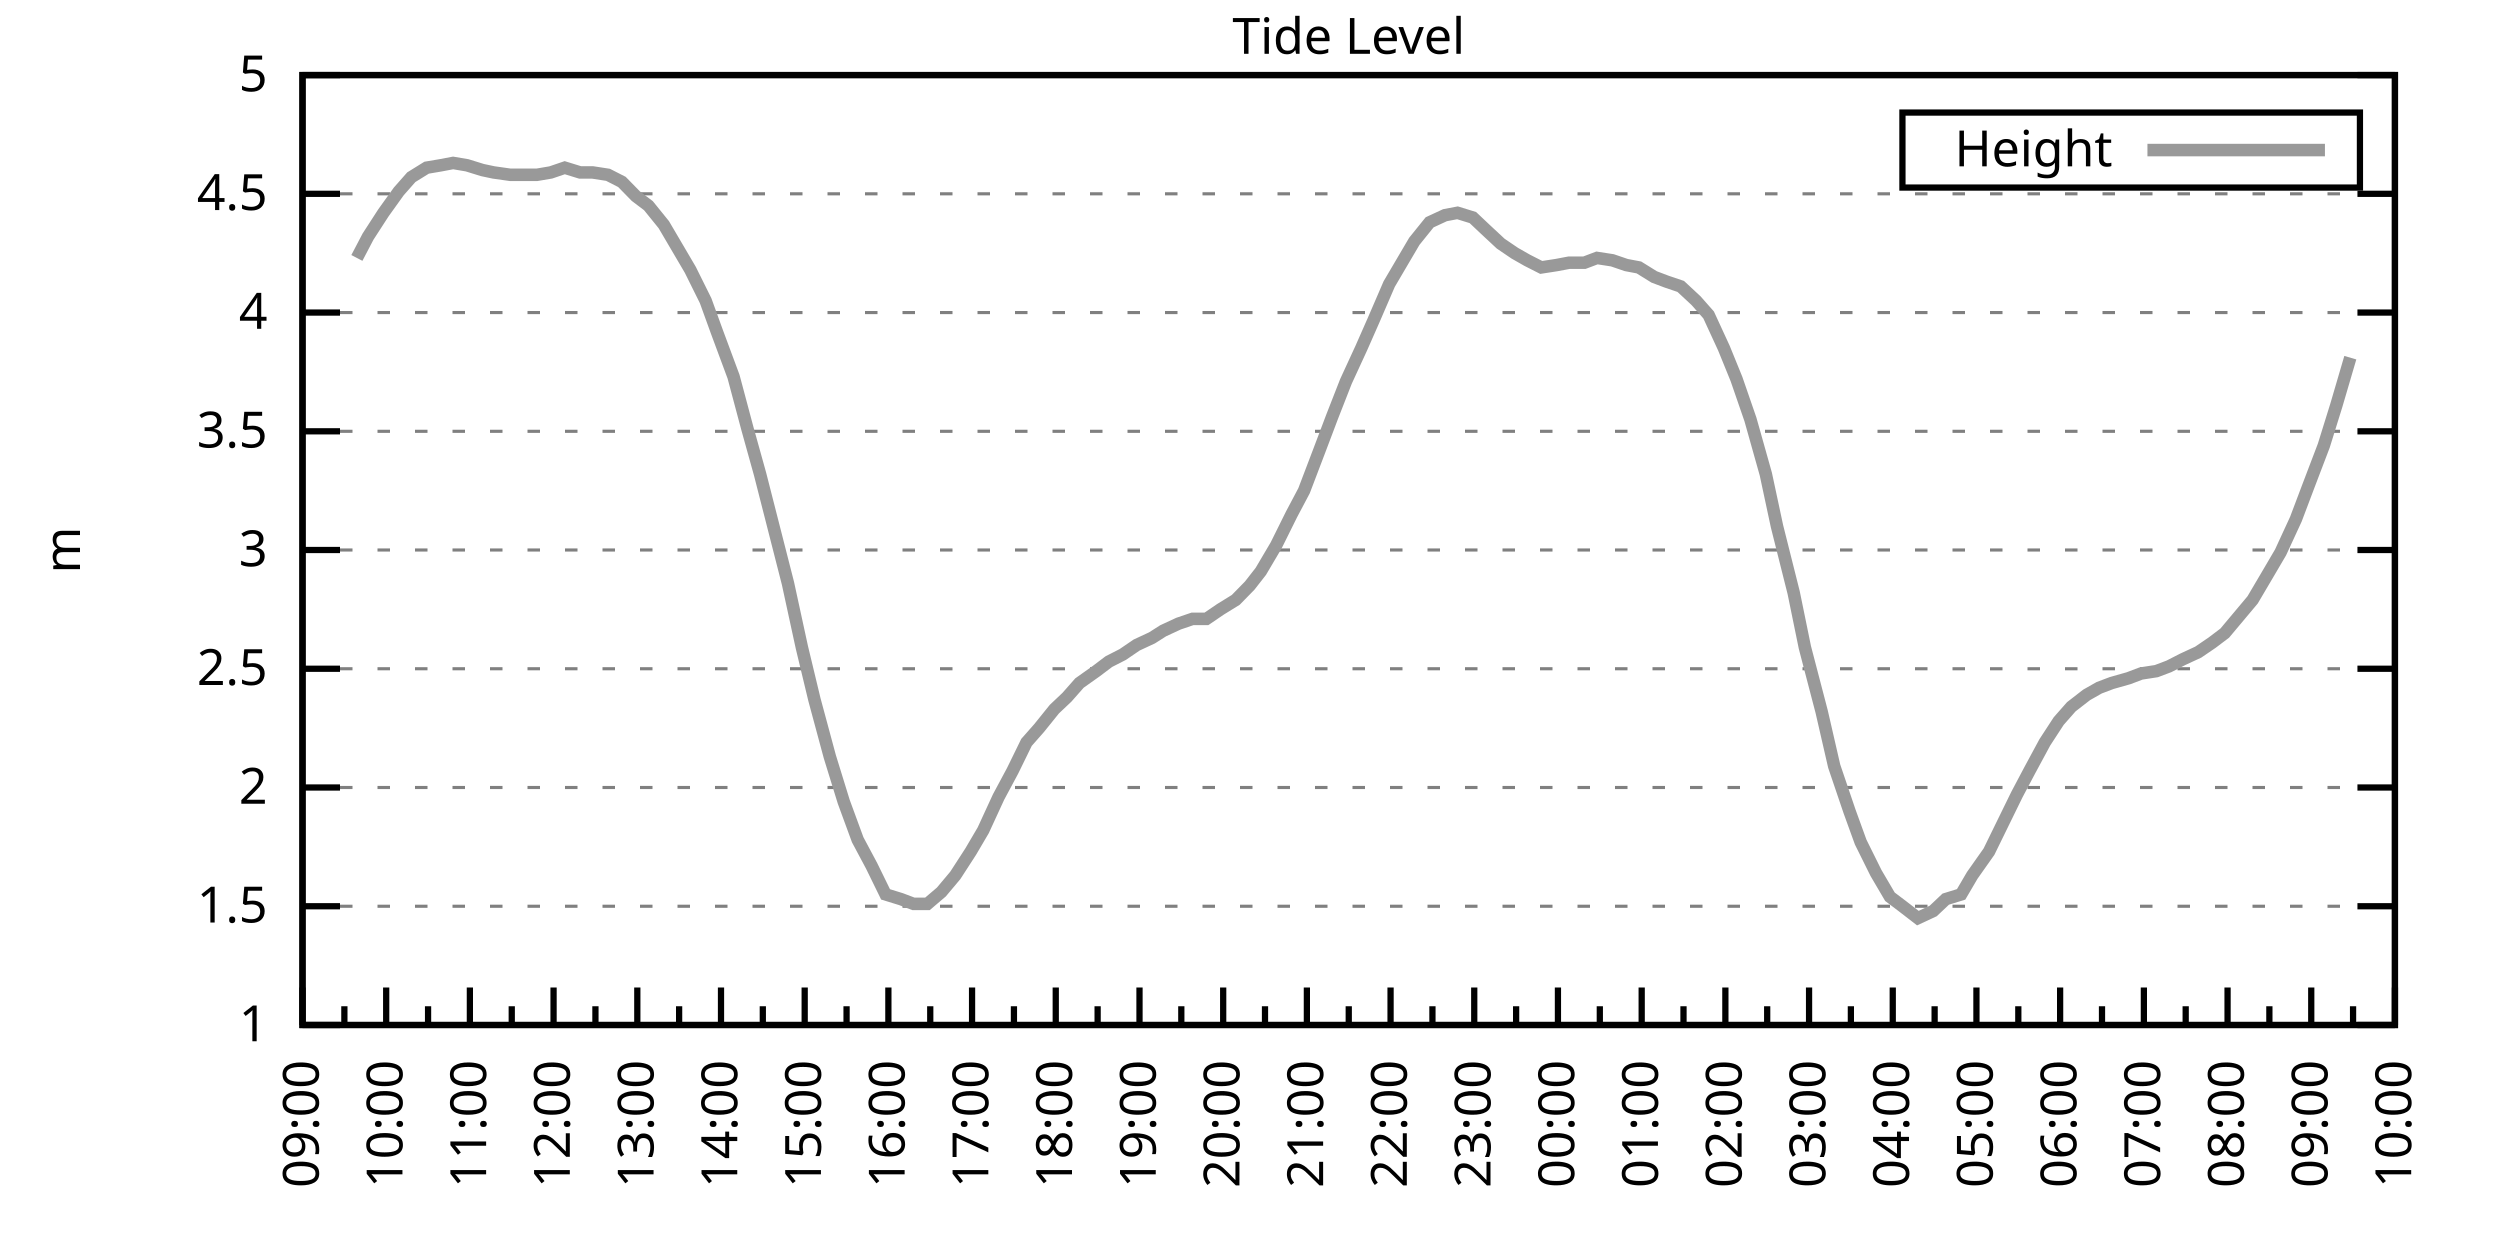
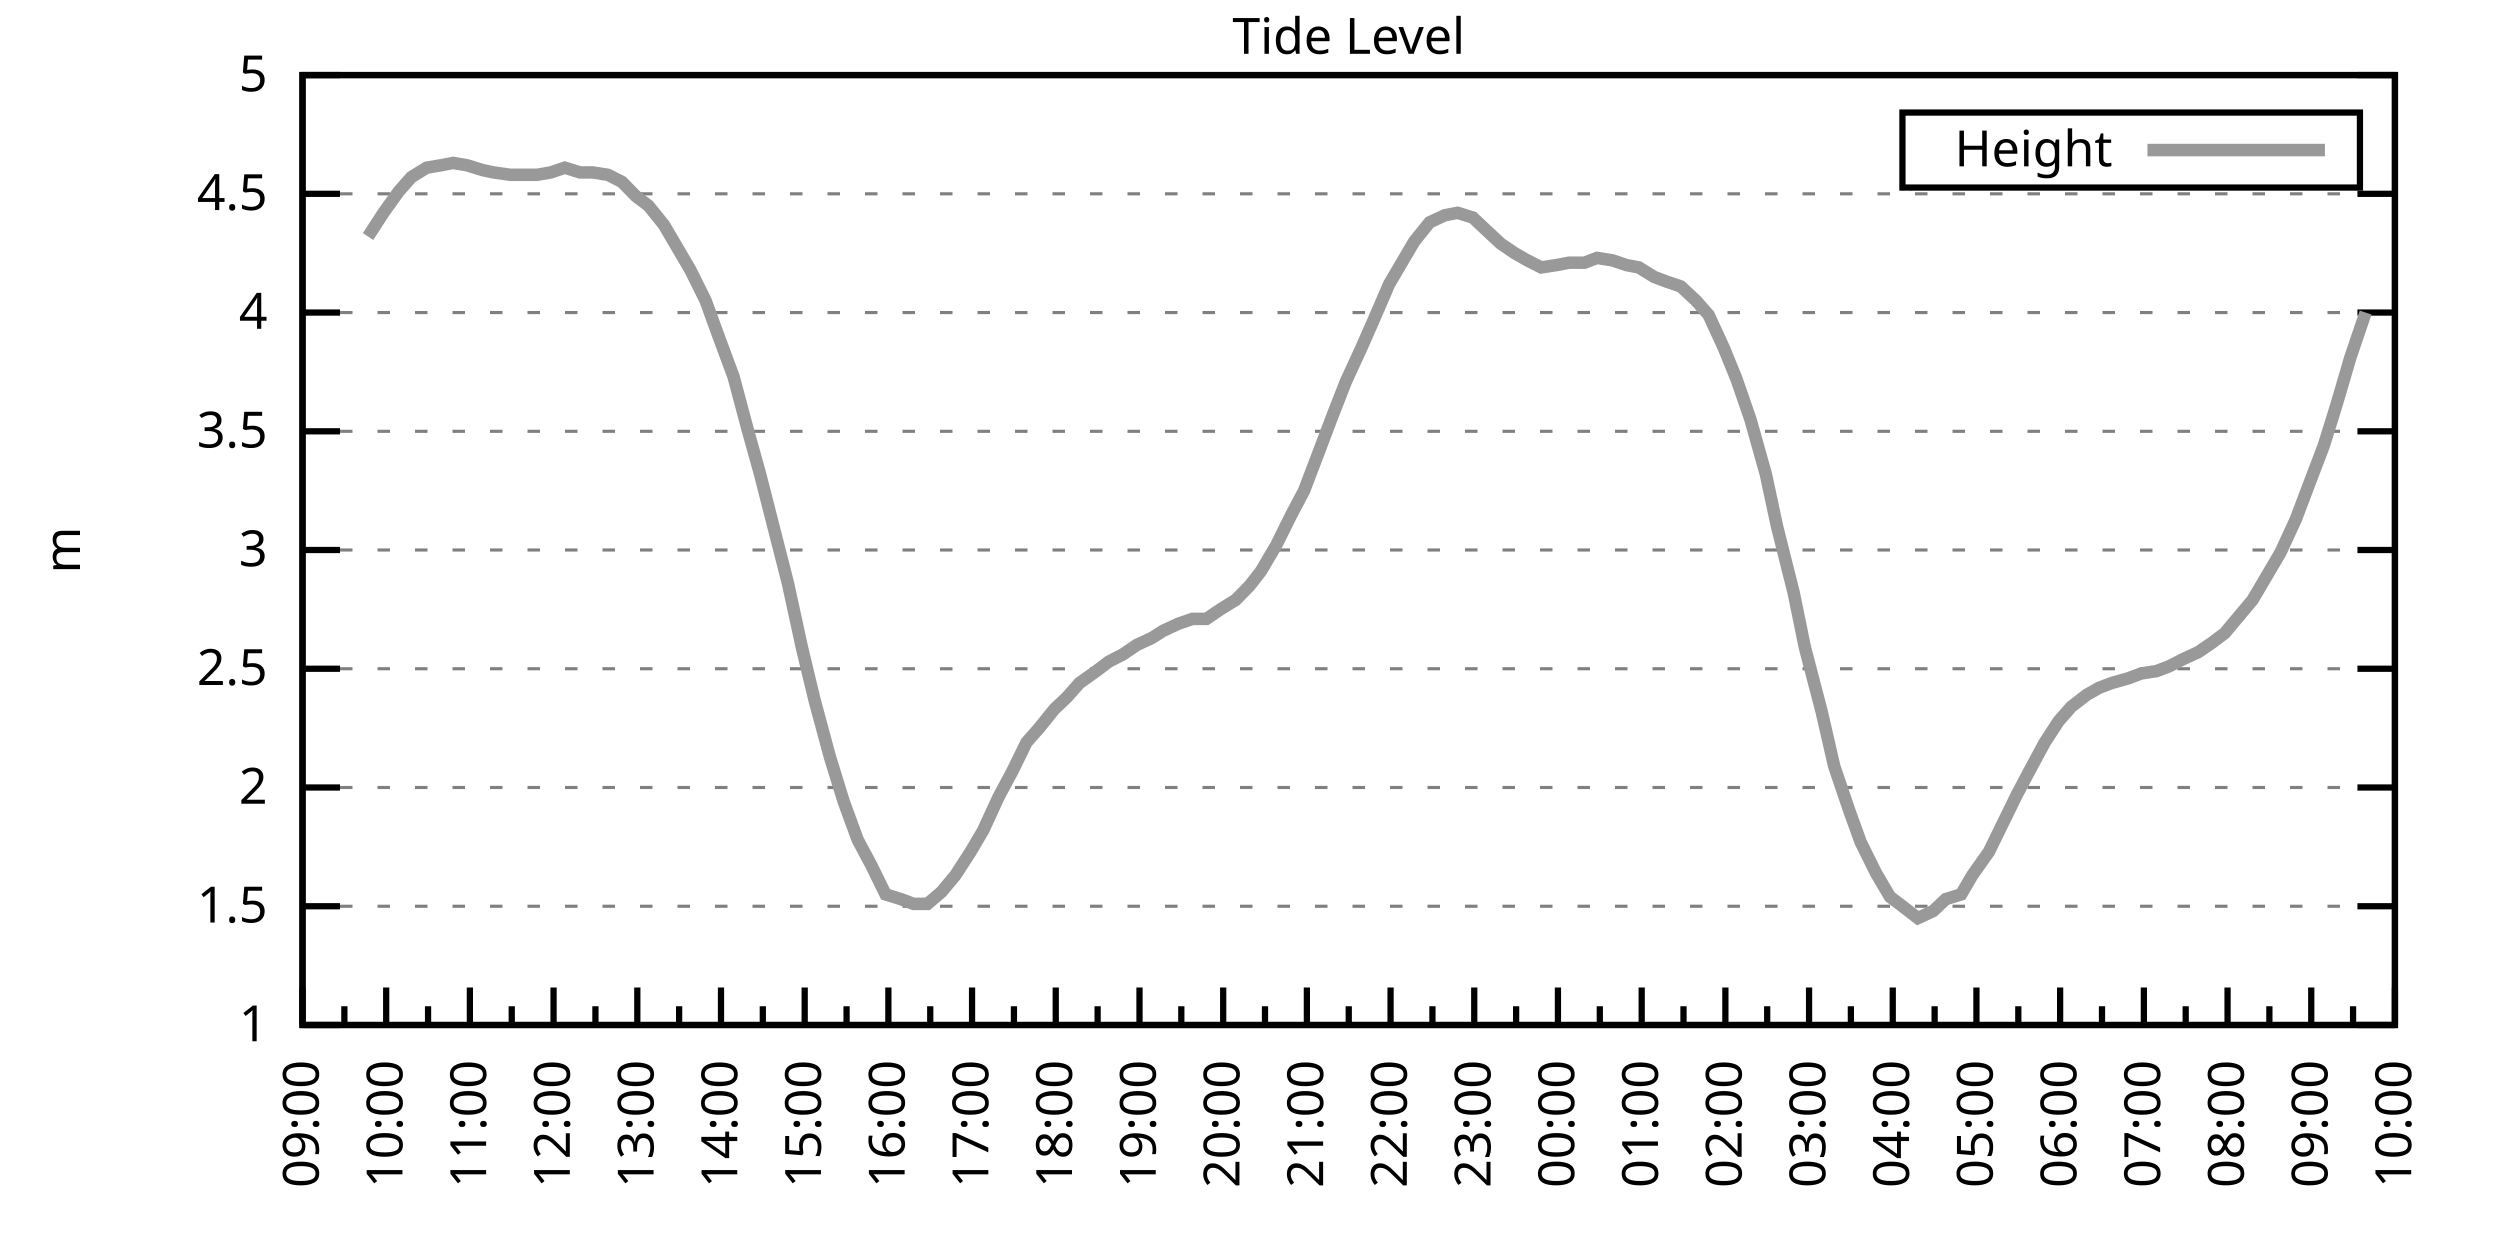
<svg xmlns="http://www.w3.org/2000/svg" xmlns:xlink="http://www.w3.org/1999/xlink" width="400" height="200" viewBox="0 0 400 200">
  <g id="gnuplot_canvas">
    <rect x="0" y="0" width="400" height="200" fill="none" />
    <defs>
      <circle id="gpDot" r="0.5" stroke-width="0.5" stroke="currentColor" />
      <path id="gpPt0" stroke-width="0.333" stroke="currentColor" d="M-1,0 h2 M0,-1 v2" />
      <path id="gpPt1" stroke-width="0.333" stroke="currentColor" d="M-1,-1 L1,1 M1,-1 L-1,1" />
      <path id="gpPt2" stroke-width="0.333" stroke="currentColor" d="M-1,0 L1,0 M0,-1 L0,1 M-1,-1 L1,1 M-1,1 L1,-1" />
      <rect id="gpPt3" stroke-width="0.333" stroke="currentColor" x="-1" y="-1" width="2" height="2" />
      <rect id="gpPt4" stroke-width="0.333" stroke="currentColor" fill="currentColor" x="-1" y="-1" width="2" height="2" />
      <circle id="gpPt5" stroke-width="0.333" stroke="currentColor" cx="0" cy="0" r="1" />
      <use xlink:href="#gpPt5" id="gpPt6" fill="currentColor" stroke="none" />
      <path id="gpPt7" stroke-width="0.333" stroke="currentColor" d="M0,-1.33 L-1.33,0.67 L1.33,0.67 z" />
      <use xlink:href="#gpPt7" id="gpPt8" fill="currentColor" stroke="none" />
      <use xlink:href="#gpPt7" id="gpPt9" stroke="currentColor" transform="rotate(180)" />
      <use xlink:href="#gpPt9" id="gpPt10" fill="currentColor" stroke="none" />
      <use xlink:href="#gpPt3" id="gpPt11" stroke="currentColor" transform="rotate(45)" />
      <use xlink:href="#gpPt11" id="gpPt12" fill="currentColor" stroke="none" />
      <path id="gpPt13" stroke-width="0.333" stroke="currentColor" d="M0,1.330 L1.265,0.411 L0.782,-1.067 L-0.782,-1.076 L-1.265,0.411 z" />
      <use xlink:href="#gpPt13" id="gpPt14" fill="currentColor" stroke="none" />
      <filter id="textbox" filterUnits="objectBoundingBox" x="0" y="0" height="1" width="1">
        <feFlood flood-color="white" flood-opacity="1" result="bgnd" />
        <feComposite in="SourceGraphic" in2="bgnd" operator="atop" />
      </filter>
      <filter id="greybox" filterUnits="objectBoundingBox" x="0" y="0" height="1" width="1">
        <feFlood flood-color="lightgrey" flood-opacity="1" result="grey" />
        <feComposite in="SourceGraphic" in2="grey" operator="atop" />
      </filter>
    </defs>
    <g fill="none" color="white" stroke="currentColor" stroke-width="1.00" stroke-linecap="butt" stroke-linejoin="miter">
</g>
    <g fill="none" color="black" stroke="currentColor" stroke-width="1.00" stroke-linecap="butt" stroke-linejoin="miter">
      <g stroke="none" shape-rendering="crispEdges">
        <polygon fill="rgb(255, 255, 255)" points="48.40,164.00 383.18,164.00 383.18,12.02 48.40,12.02 " />
      </g>
    </g>
    <g fill="none" color="black" stroke="currentColor" stroke-width="1.00" stroke-linecap="butt" stroke-linejoin="miter">
</g>
    <g fill="none" color="black" stroke="black" stroke-width="0.50" stroke-linecap="butt" stroke-linejoin="miter">
</g>
    <g fill="none" color="gray" stroke="currentColor" stroke-width="0.50" stroke-linecap="butt" stroke-linejoin="miter">
      <path stroke="gray" stroke-dasharray="2,4" class="gridline" d="M48.40,164.00 L383.19,164.00  " />
    </g>
    <g fill="none" color="gray" stroke="gray" stroke-width="1.00" stroke-linecap="butt" stroke-linejoin="miter">
</g>
    <g fill="none" color="black" stroke="currentColor" stroke-width="1.00" stroke-linecap="butt" stroke-linejoin="miter">
      <path stroke="black" d="M48.40,164.00 L54.40,164.00 M383.19,164.00 L377.19,164.00  " />
      <g transform="translate(42.80,166.60)" stroke="none" fill="black" font-family="Sans" font-size="8.00" text-anchor="end">
        <text>
          <tspan font-family="Sans"> 1</tspan>
        </text>
      </g>
    </g>
    <g fill="none" color="black" stroke="currentColor" stroke-width="1.00" stroke-linecap="butt" stroke-linejoin="miter">
</g>
    <g fill="none" color="black" stroke="black" stroke-width="0.50" stroke-linecap="butt" stroke-linejoin="miter">
</g>
    <g fill="none" color="gray" stroke="currentColor" stroke-width="0.50" stroke-linecap="butt" stroke-linejoin="miter">
      <path stroke="gray" stroke-dasharray="2,4" class="gridline" d="M48.40,145.00 L383.19,145.00  " />
    </g>
    <g fill="none" color="gray" stroke="gray" stroke-width="1.00" stroke-linecap="butt" stroke-linejoin="miter">
</g>
    <g fill="none" color="black" stroke="currentColor" stroke-width="1.00" stroke-linecap="butt" stroke-linejoin="miter">
      <path stroke="black" d="M48.40,145.00 L54.40,145.00 M383.19,145.00 L377.19,145.00  " />
      <g transform="translate(42.80,147.60)" stroke="none" fill="black" font-family="Sans" font-size="8.00" text-anchor="end">
        <text>
          <tspan font-family="Sans"> 1.5</tspan>
        </text>
      </g>
    </g>
    <g fill="none" color="black" stroke="currentColor" stroke-width="1.00" stroke-linecap="butt" stroke-linejoin="miter">
</g>
    <g fill="none" color="black" stroke="black" stroke-width="0.50" stroke-linecap="butt" stroke-linejoin="miter">
</g>
    <g fill="none" color="gray" stroke="currentColor" stroke-width="0.50" stroke-linecap="butt" stroke-linejoin="miter">
      <path stroke="gray" stroke-dasharray="2,4" class="gridline" d="M48.40,126.00 L383.19,126.00  " />
    </g>
    <g fill="none" color="gray" stroke="gray" stroke-width="1.00" stroke-linecap="butt" stroke-linejoin="miter">
</g>
    <g fill="none" color="black" stroke="currentColor" stroke-width="1.00" stroke-linecap="butt" stroke-linejoin="miter">
      <path stroke="black" d="M48.40,126.00 L54.40,126.00 M383.19,126.00 L377.19,126.00  " />
      <g transform="translate(42.80,128.60)" stroke="none" fill="black" font-family="Sans" font-size="8.00" text-anchor="end">
        <text>
          <tspan font-family="Sans"> 2</tspan>
        </text>
      </g>
    </g>
    <g fill="none" color="black" stroke="currentColor" stroke-width="1.00" stroke-linecap="butt" stroke-linejoin="miter">
</g>
    <g fill="none" color="black" stroke="black" stroke-width="0.50" stroke-linecap="butt" stroke-linejoin="miter">
</g>
    <g fill="none" color="gray" stroke="currentColor" stroke-width="0.50" stroke-linecap="butt" stroke-linejoin="miter">
      <path stroke="gray" stroke-dasharray="2,4" class="gridline" d="M48.40,107.00 L383.19,107.00  " />
    </g>
    <g fill="none" color="gray" stroke="gray" stroke-width="1.00" stroke-linecap="butt" stroke-linejoin="miter">
</g>
    <g fill="none" color="black" stroke="currentColor" stroke-width="1.00" stroke-linecap="butt" stroke-linejoin="miter">
      <path stroke="black" d="M48.40,107.00 L54.40,107.00 M383.19,107.00 L377.19,107.00  " />
      <g transform="translate(42.80,109.60)" stroke="none" fill="black" font-family="Sans" font-size="8.00" text-anchor="end">
        <text>
          <tspan font-family="Sans"> 2.5</tspan>
        </text>
      </g>
    </g>
    <g fill="none" color="black" stroke="currentColor" stroke-width="1.00" stroke-linecap="butt" stroke-linejoin="miter">
</g>
    <g fill="none" color="black" stroke="black" stroke-width="0.50" stroke-linecap="butt" stroke-linejoin="miter">
</g>
    <g fill="none" color="gray" stroke="currentColor" stroke-width="0.50" stroke-linecap="butt" stroke-linejoin="miter">
      <path stroke="gray" stroke-dasharray="2,4" class="gridline" d="M48.40,88.00 L383.19,88.00  " />
    </g>
    <g fill="none" color="gray" stroke="gray" stroke-width="1.00" stroke-linecap="butt" stroke-linejoin="miter">
</g>
    <g fill="none" color="black" stroke="currentColor" stroke-width="1.00" stroke-linecap="butt" stroke-linejoin="miter">
      <path stroke="black" d="M48.40,88.00 L54.40,88.00 M383.19,88.00 L377.19,88.00  " />
      <g transform="translate(42.80,90.60)" stroke="none" fill="black" font-family="Sans" font-size="8.00" text-anchor="end">
        <text>
          <tspan font-family="Sans"> 3</tspan>
        </text>
      </g>
    </g>
    <g fill="none" color="black" stroke="currentColor" stroke-width="1.00" stroke-linecap="butt" stroke-linejoin="miter">
</g>
    <g fill="none" color="black" stroke="black" stroke-width="0.50" stroke-linecap="butt" stroke-linejoin="miter">
</g>
    <g fill="none" color="gray" stroke="currentColor" stroke-width="0.50" stroke-linecap="butt" stroke-linejoin="miter">
      <path stroke="gray" stroke-dasharray="2,4" class="gridline" d="M48.40,69.01 L383.19,69.01  " />
    </g>
    <g fill="none" color="gray" stroke="gray" stroke-width="1.00" stroke-linecap="butt" stroke-linejoin="miter">
</g>
    <g fill="none" color="black" stroke="currentColor" stroke-width="1.00" stroke-linecap="butt" stroke-linejoin="miter">
      <path stroke="black" d="M48.40,69.01 L54.40,69.01 M383.19,69.01 L377.19,69.01  " />
      <g transform="translate(42.80,71.61)" stroke="none" fill="black" font-family="Sans" font-size="8.00" text-anchor="end">
        <text>
          <tspan font-family="Sans"> 3.5</tspan>
        </text>
      </g>
    </g>
    <g fill="none" color="black" stroke="currentColor" stroke-width="1.00" stroke-linecap="butt" stroke-linejoin="miter">
</g>
    <g fill="none" color="black" stroke="black" stroke-width="0.50" stroke-linecap="butt" stroke-linejoin="miter">
</g>
    <g fill="none" color="gray" stroke="currentColor" stroke-width="0.50" stroke-linecap="butt" stroke-linejoin="miter">
      <path stroke="gray" stroke-dasharray="2,4" class="gridline" d="M48.40,50.01 L383.19,50.01  " />
    </g>
    <g fill="none" color="gray" stroke="gray" stroke-width="1.00" stroke-linecap="butt" stroke-linejoin="miter">
</g>
    <g fill="none" color="black" stroke="currentColor" stroke-width="1.00" stroke-linecap="butt" stroke-linejoin="miter">
      <path stroke="black" d="M48.40,50.01 L54.40,50.01 M383.19,50.01 L377.19,50.01  " />
      <g transform="translate(42.80,52.61)" stroke="none" fill="black" font-family="Sans" font-size="8.00" text-anchor="end">
        <text>
          <tspan font-family="Sans"> 4</tspan>
        </text>
      </g>
    </g>
    <g fill="none" color="black" stroke="currentColor" stroke-width="1.00" stroke-linecap="butt" stroke-linejoin="miter">
</g>
    <g fill="none" color="black" stroke="black" stroke-width="0.50" stroke-linecap="butt" stroke-linejoin="miter">
</g>
    <g fill="none" color="gray" stroke="currentColor" stroke-width="0.50" stroke-linecap="butt" stroke-linejoin="miter">
      <path stroke="gray" stroke-dasharray="2,4" class="gridline" d="M48.40,31.01 L383.19,31.01  " />
    </g>
    <g fill="none" color="gray" stroke="gray" stroke-width="1.00" stroke-linecap="butt" stroke-linejoin="miter">
</g>
    <g fill="none" color="black" stroke="currentColor" stroke-width="1.00" stroke-linecap="butt" stroke-linejoin="miter">
      <path stroke="black" d="M48.40,31.01 L54.40,31.01 M383.19,31.01 L377.19,31.01  " />
      <g transform="translate(42.80,33.61)" stroke="none" fill="black" font-family="Sans" font-size="8.00" text-anchor="end">
        <text>
          <tspan font-family="Sans"> 4.5</tspan>
        </text>
      </g>
    </g>
    <g fill="none" color="black" stroke="currentColor" stroke-width="1.00" stroke-linecap="butt" stroke-linejoin="miter">
</g>
    <g fill="none" color="black" stroke="black" stroke-width="0.50" stroke-linecap="butt" stroke-linejoin="miter">
</g>
    <g fill="none" color="gray" stroke="currentColor" stroke-width="0.50" stroke-linecap="butt" stroke-linejoin="miter">
      <path stroke="gray" stroke-dasharray="2,4" class="gridline" d="M48.40,12.01 L383.19,12.01  " />
    </g>
    <g fill="none" color="gray" stroke="gray" stroke-width="1.00" stroke-linecap="butt" stroke-linejoin="miter">
</g>
    <g fill="none" color="black" stroke="currentColor" stroke-width="1.00" stroke-linecap="butt" stroke-linejoin="miter">
      <path stroke="black" d="M48.40,12.01 L54.40,12.01 M383.19,12.01 L377.19,12.01  " />
      <g transform="translate(42.80,14.61)" stroke="none" fill="black" font-family="Sans" font-size="8.00" text-anchor="end">
        <text>
          <tspan font-family="Sans"> 5</tspan>
        </text>
      </g>
    </g>
    <g fill="none" color="black" stroke="currentColor" stroke-width="1.00" stroke-linecap="butt" stroke-linejoin="miter">
      <path stroke="black" d="M48.40,164.00 L48.40,158.00  " />
      <g transform="translate(51.00,169.60) rotate(270)" stroke="none" fill="black" font-family="Sans" font-size="8.00" text-anchor="end">
        <text>
          <tspan font-family="Sans">09:00</tspan>
        </text>
      </g>
    </g>
    <g fill="none" color="black" stroke="currentColor" stroke-width="1.00" stroke-linecap="butt" stroke-linejoin="miter">
      <path stroke="black" d="M55.10,164.00 L55.10,161.00 M61.79,164.00 L61.79,158.00  " />
      <g transform="translate(64.39,169.60) rotate(270)" stroke="none" fill="black" font-family="Sans" font-size="8.00" text-anchor="end">
        <text>
          <tspan font-family="Sans">10:00</tspan>
        </text>
      </g>
    </g>
    <g fill="none" color="black" stroke="currentColor" stroke-width="1.00" stroke-linecap="butt" stroke-linejoin="miter">
      <path stroke="black" d="M68.49,164.00 L68.49,161.00 M75.18,164.00 L75.18,158.00  " />
      <g transform="translate(77.78,169.60) rotate(270)" stroke="none" fill="black" font-family="Sans" font-size="8.00" text-anchor="end">
        <text>
          <tspan font-family="Sans">11:00</tspan>
        </text>
      </g>
    </g>
    <g fill="none" color="black" stroke="currentColor" stroke-width="1.00" stroke-linecap="butt" stroke-linejoin="miter">
      <path stroke="black" d="M81.88,164.00 L81.88,161.00 M88.57,164.00 L88.57,158.00  " />
      <g transform="translate(91.17,169.60) rotate(270)" stroke="none" fill="black" font-family="Sans" font-size="8.00" text-anchor="end">
        <text>
          <tspan font-family="Sans">12:00</tspan>
        </text>
      </g>
    </g>
    <g fill="none" color="black" stroke="currentColor" stroke-width="1.00" stroke-linecap="butt" stroke-linejoin="miter">
      <path stroke="black" d="M95.27,164.00 L95.27,161.00 M101.97,164.00 L101.97,158.00  " />
      <g transform="translate(104.57,169.60) rotate(270)" stroke="none" fill="black" font-family="Sans" font-size="8.00" text-anchor="end">
        <text>
          <tspan font-family="Sans">13:00</tspan>
        </text>
      </g>
    </g>
    <g fill="none" color="black" stroke="currentColor" stroke-width="1.00" stroke-linecap="butt" stroke-linejoin="miter">
      <path stroke="black" d="M108.66,164.00 L108.66,161.00 M115.36,164.00 L115.36,158.00  " />
      <g transform="translate(117.96,169.60) rotate(270)" stroke="none" fill="black" font-family="Sans" font-size="8.00" text-anchor="end">
        <text>
          <tspan font-family="Sans">14:00</tspan>
        </text>
      </g>
    </g>
    <g fill="none" color="black" stroke="currentColor" stroke-width="1.00" stroke-linecap="butt" stroke-linejoin="miter">
      <path stroke="black" d="M122.05,164.00 L122.05,161.00 M128.75,164.00 L128.75,158.00  " />
      <g transform="translate(131.35,169.60) rotate(270)" stroke="none" fill="black" font-family="Sans" font-size="8.00" text-anchor="end">
        <text>
          <tspan font-family="Sans">15:00</tspan>
        </text>
      </g>
    </g>
    <g fill="none" color="black" stroke="currentColor" stroke-width="1.00" stroke-linecap="butt" stroke-linejoin="miter">
      <path stroke="black" d="M135.45,164.00 L135.45,161.00 M142.14,164.00 L142.14,158.00  " />
      <g transform="translate(144.74,169.60) rotate(270)" stroke="none" fill="black" font-family="Sans" font-size="8.00" text-anchor="end">
        <text>
          <tspan font-family="Sans">16:00</tspan>
        </text>
      </g>
    </g>
    <g fill="none" color="black" stroke="currentColor" stroke-width="1.00" stroke-linecap="butt" stroke-linejoin="miter">
      <path stroke="black" d="M148.84,164.00 L148.84,161.00 M155.53,164.00 L155.53,158.00  " />
      <g transform="translate(158.13,169.60) rotate(270)" stroke="none" fill="black" font-family="Sans" font-size="8.00" text-anchor="end">
        <text>
          <tspan font-family="Sans">17:00</tspan>
        </text>
      </g>
    </g>
    <g fill="none" color="black" stroke="currentColor" stroke-width="1.00" stroke-linecap="butt" stroke-linejoin="miter">
      <path stroke="black" d="M162.23,164.00 L162.23,161.00 M168.92,164.00 L168.92,158.00  " />
      <g transform="translate(171.52,169.60) rotate(270)" stroke="none" fill="black" font-family="Sans" font-size="8.00" text-anchor="end">
        <text>
          <tspan font-family="Sans">18:00</tspan>
        </text>
      </g>
    </g>
    <g fill="none" color="black" stroke="currentColor" stroke-width="1.00" stroke-linecap="butt" stroke-linejoin="miter">
      <path stroke="black" d="M175.62,164.00 L175.62,161.00 M182.32,164.00 L182.32,158.00  " />
      <g transform="translate(184.92,169.60) rotate(270)" stroke="none" fill="black" font-family="Sans" font-size="8.00" text-anchor="end">
        <text>
          <tspan font-family="Sans">19:00</tspan>
        </text>
      </g>
    </g>
    <g fill="none" color="black" stroke="currentColor" stroke-width="1.00" stroke-linecap="butt" stroke-linejoin="miter">
      <path stroke="black" d="M189.01,164.00 L189.01,161.00 M195.71,164.00 L195.71,158.00  " />
      <g transform="translate(198.31,169.60) rotate(270)" stroke="none" fill="black" font-family="Sans" font-size="8.00" text-anchor="end">
        <text>
          <tspan font-family="Sans">20:00</tspan>
        </text>
      </g>
    </g>
    <g fill="none" color="black" stroke="currentColor" stroke-width="1.00" stroke-linecap="butt" stroke-linejoin="miter">
      <path stroke="black" d="M202.40,164.00 L202.40,161.00 M209.10,164.00 L209.10,158.00  " />
      <g transform="translate(211.70,169.60) rotate(270)" stroke="none" fill="black" font-family="Sans" font-size="8.00" text-anchor="end">
        <text>
          <tspan font-family="Sans">21:00</tspan>
        </text>
      </g>
    </g>
    <g fill="none" color="black" stroke="currentColor" stroke-width="1.00" stroke-linecap="butt" stroke-linejoin="miter">
      <path stroke="black" d="M215.80,164.00 L215.80,161.00 M222.49,164.00 L222.49,158.00  " />
      <g transform="translate(225.09,169.60) rotate(270)" stroke="none" fill="black" font-family="Sans" font-size="8.00" text-anchor="end">
        <text>
          <tspan font-family="Sans">22:00</tspan>
        </text>
      </g>
    </g>
    <g fill="none" color="black" stroke="currentColor" stroke-width="1.00" stroke-linecap="butt" stroke-linejoin="miter">
      <path stroke="black" d="M229.19,164.00 L229.19,161.00 M235.88,164.00 L235.88,158.00  " />
      <g transform="translate(238.48,169.60) rotate(270)" stroke="none" fill="black" font-family="Sans" font-size="8.00" text-anchor="end">
        <text>
          <tspan font-family="Sans">23:00</tspan>
        </text>
      </g>
    </g>
    <g fill="none" color="black" stroke="currentColor" stroke-width="1.00" stroke-linecap="butt" stroke-linejoin="miter">
      <path stroke="black" d="M242.58,164.00 L242.58,161.00 M249.27,164.00 L249.27,158.00  " />
      <g transform="translate(251.87,169.60) rotate(270)" stroke="none" fill="black" font-family="Sans" font-size="8.00" text-anchor="end">
        <text>
          <tspan font-family="Sans">00:00</tspan>
        </text>
      </g>
    </g>
    <g fill="none" color="black" stroke="currentColor" stroke-width="1.00" stroke-linecap="butt" stroke-linejoin="miter">
      <path stroke="black" d="M255.97,164.00 L255.97,161.00 M262.67,164.00 L262.67,158.00  " />
      <g transform="translate(265.27,169.60) rotate(270)" stroke="none" fill="black" font-family="Sans" font-size="8.00" text-anchor="end">
        <text>
          <tspan font-family="Sans">01:00</tspan>
        </text>
      </g>
    </g>
    <g fill="none" color="black" stroke="currentColor" stroke-width="1.00" stroke-linecap="butt" stroke-linejoin="miter">
      <path stroke="black" d="M269.36,164.00 L269.36,161.00 M276.06,164.00 L276.06,158.00  " />
      <g transform="translate(278.66,169.60) rotate(270)" stroke="none" fill="black" font-family="Sans" font-size="8.00" text-anchor="end">
        <text>
          <tspan font-family="Sans">02:00</tspan>
        </text>
      </g>
    </g>
    <g fill="none" color="black" stroke="currentColor" stroke-width="1.00" stroke-linecap="butt" stroke-linejoin="miter">
      <path stroke="black" d="M282.75,164.00 L282.75,161.00 M289.45,164.00 L289.45,158.00  " />
      <g transform="translate(292.05,169.60) rotate(270)" stroke="none" fill="black" font-family="Sans" font-size="8.00" text-anchor="end">
        <text>
          <tspan font-family="Sans">03:00</tspan>
        </text>
      </g>
    </g>
    <g fill="none" color="black" stroke="currentColor" stroke-width="1.00" stroke-linecap="butt" stroke-linejoin="miter">
      <path stroke="black" d="M296.14,164.00 L296.14,161.00 M302.84,164.00 L302.84,158.00  " />
      <g transform="translate(305.44,169.60) rotate(270)" stroke="none" fill="black" font-family="Sans" font-size="8.00" text-anchor="end">
        <text>
          <tspan font-family="Sans">04:00</tspan>
        </text>
      </g>
    </g>
    <g fill="none" color="black" stroke="currentColor" stroke-width="1.00" stroke-linecap="butt" stroke-linejoin="miter">
      <path stroke="black" d="M309.54,164.00 L309.54,161.00 M316.23,164.00 L316.23,158.00  " />
      <g transform="translate(318.83,169.60) rotate(270)" stroke="none" fill="black" font-family="Sans" font-size="8.00" text-anchor="end">
        <text>
          <tspan font-family="Sans">05:00</tspan>
        </text>
      </g>
    </g>
    <g fill="none" color="black" stroke="currentColor" stroke-width="1.00" stroke-linecap="butt" stroke-linejoin="miter">
      <path stroke="black" d="M322.93,164.00 L322.93,161.00 M329.62,164.00 L329.62,158.00  " />
      <g transform="translate(332.22,169.60) rotate(270)" stroke="none" fill="black" font-family="Sans" font-size="8.00" text-anchor="end">
        <text>
          <tspan font-family="Sans">06:00</tspan>
        </text>
      </g>
    </g>
    <g fill="none" color="black" stroke="currentColor" stroke-width="1.00" stroke-linecap="butt" stroke-linejoin="miter">
      <path stroke="black" d="M336.32,164.00 L336.32,161.00 M343.02,164.00 L343.02,158.00  " />
      <g transform="translate(345.62,169.60) rotate(270)" stroke="none" fill="black" font-family="Sans" font-size="8.00" text-anchor="end">
        <text>
          <tspan font-family="Sans">07:00</tspan>
        </text>
      </g>
    </g>
    <g fill="none" color="black" stroke="currentColor" stroke-width="1.00" stroke-linecap="butt" stroke-linejoin="miter">
      <path stroke="black" d="M349.71,164.00 L349.71,161.00 M356.41,164.00 L356.41,158.00  " />
      <g transform="translate(359.01,169.60) rotate(270)" stroke="none" fill="black" font-family="Sans" font-size="8.00" text-anchor="end">
        <text>
          <tspan font-family="Sans">08:00</tspan>
        </text>
      </g>
    </g>
    <g fill="none" color="black" stroke="currentColor" stroke-width="1.00" stroke-linecap="butt" stroke-linejoin="miter">
      <path stroke="black" d="M363.10,164.00 L363.10,161.00 M369.80,164.00 L369.80,158.00  " />
      <g transform="translate(372.40,169.60) rotate(270)" stroke="none" fill="black" font-family="Sans" font-size="8.00" text-anchor="end">
        <text>
          <tspan font-family="Sans">09:00</tspan>
        </text>
      </g>
    </g>
    <g fill="none" color="black" stroke="currentColor" stroke-width="1.00" stroke-linecap="butt" stroke-linejoin="miter">
      <path stroke="black" d="M376.49,164.00 L376.49,161.00 M383.19,164.00 L383.19,158.00  " />
      <g transform="translate(385.79,169.60) rotate(270)" stroke="none" fill="black" font-family="Sans" font-size="8.00" text-anchor="end">
        <text>
          <tspan font-family="Sans">10:00</tspan>
        </text>
      </g>
    </g>
    <g fill="none" color="black" stroke="currentColor" stroke-width="1.00" stroke-linecap="butt" stroke-linejoin="miter">
</g>
    <g fill="none" color="black" stroke="currentColor" stroke-width="1.00" stroke-linecap="butt" stroke-linejoin="miter">
      <path stroke="black" d="M48.40,12.01 L48.40,164.00 L383.19,164.00 L383.19,12.01 L48.40,12.01 Z  " />
    </g>
    <g fill="none" color="black" stroke="currentColor" stroke-width="1.00" stroke-linecap="butt" stroke-linejoin="miter">
      <g transform="translate(12.80,88.01) rotate(270)" stroke="none" fill="black" font-family="Sans" font-size="8.00" text-anchor="middle">
        <text>
          <tspan font-family="Sans">m</tspan>
        </text>
      </g>
    </g>
    <g fill="none" color="black" stroke="currentColor" stroke-width="1.00" stroke-linecap="butt" stroke-linejoin="miter">
</g>
    <g fill="none" color="black" stroke="currentColor" stroke-width="1.00" stroke-linecap="butt" stroke-linejoin="miter">
      <path stroke="black" d="M304.39,30.01 L304.39,18.01 L377.59,18.01 L377.59,30.01 L304.39,30.01 Z  " />
    </g>
    <g id="Tide_level_plot_1">
      <g fill="none" color="white" stroke="black" stroke-width="2.00" stroke-linecap="butt" stroke-linejoin="miter">
</g>
      <g fill="none" color="black" stroke="currentColor" stroke-width="2.00" stroke-linecap="butt" stroke-linejoin="miter">
        <g transform="translate(337.99,26.61)" stroke="none" fill="black" font-family="Sans" font-size="8.00" text-anchor="end">
          <text>
            <tspan font-family="Sans">Height</tspan>
          </text>
        </g>
      </g>
      <g fill="none" color="black" stroke="currentColor" stroke-width="2.00" stroke-linecap="butt" stroke-linejoin="miter">
-         <path stroke="rgb(153, 153, 153)" d="M343.59,24.01 L371.99,24.01 M57.10,41.27 L58.89,37.85 L61.35,34.05 L63.80,30.63 L65.81,28.35 L68.26,26.83   L70.50,26.45 L72.50,26.07 L74.74,26.45 L77.19,27.21 L78.98,27.59 L81.66,27.97 L83.89,27.97 L85.90,27.97   L88.13,27.59 L90.36,26.83 L92.82,27.59 L94.82,27.59 L97.28,27.97 L99.51,29.11 L101.74,31.39 L103.75,32.91   L106.21,35.95 L110.45,43.17 L112.90,48.11 L114.69,53.05 L117.37,60.27 L119.60,68.63 L121.61,75.85 L126.07,93.32   L128.30,103.58 L130.31,111.94 L132.77,121.06 L135.00,128.28 L137.23,134.36 L139.46,138.54 L141.69,143.10 L144.15,143.86   L146.16,144.62 L148.39,144.62 L150.62,142.72 L152.85,140.06 L155.31,136.26 L157.32,132.84 L159.77,127.52 L162.01,123.34   L164.24,118.78 L166.25,116.50 L168.70,113.46 L170.71,111.56 L172.72,109.28 L175.40,107.38 L177.41,105.86 L179.64,104.72   L181.87,103.20 L184.32,102.06 L186.11,100.92 L188.57,99.78 L190.80,99.02 L193.03,99.02 L195.26,97.50 L197.72,95.98   L199.95,93.70 L201.73,91.42 L204.19,87.25 L206.64,82.31 L208.65,78.51 L211.11,72.05 L213.12,66.73 L215.35,61.03   L217.80,55.71 L219.81,51.15 L222.27,45.45 L224.28,42.03 L226.29,38.61 L228.74,35.57 L231.20,34.43 L233.20,34.05   L235.66,34.81 L237.67,36.71 L240.12,38.99 L242.36,40.51 L244.36,41.65 L246.60,42.79 L249.05,42.41 L251.06,42.03   L253.51,42.03 L255.52,41.27 L257.98,41.65 L260.21,42.41 L262.22,42.79 L264.67,44.31 L266.68,45.07 L268.92,45.83   L271.37,48.11 L273.38,50.39 L275.83,55.71 L277.84,60.65 L280.07,67.11 L282.53,75.85 L284.32,84.21 L286.99,94.84   L288.78,103.58 L291.46,113.84 L293.47,122.58 L295.92,129.80 L297.71,134.74 L300.16,139.68 L302.39,143.48 L304.40,145.00   L306.86,146.90 L309.31,145.76 L311.32,143.86 L313.78,143.10 L315.56,140.06 L318.24,136.26 L320.47,131.70 L322.70,127.14   L324.71,123.34 L327.17,118.78 L329.40,115.36 L331.41,113.08 L333.86,111.18 L335.87,110.04 L337.88,109.28 L340.56,108.52   L342.57,107.76 L345.02,107.38 L347.03,106.62 L349.26,105.48 L351.72,104.34 L353.95,102.82 L355.96,101.30 L358.19,98.64   L360.42,95.98 L362.66,92.18 L364.89,88.38 L367.34,83.07 L369.35,77.75 L371.81,71.29 L373.82,64.83 L376.05,57.23    " />
+         <path stroke="rgb(153, 153, 153)" d="M343.59,24.01 L371.99,24.01 M58.89,37.85 L61.35,34.05 L63.80,30.63 L65.81,28.35 L68.26,26.83 L70.50,26.45   L72.50,26.07 L74.74,26.45 L77.19,27.21 L78.98,27.59 L81.66,27.97 L83.89,27.97 L85.90,27.97 L88.13,27.59   L90.36,26.83 L92.82,27.59 L94.82,27.59 L97.28,27.97 L99.51,29.11 L101.74,31.39 L103.75,32.91 L106.21,35.95   L110.45,43.17 L112.90,48.11 L114.69,53.05 L117.37,60.27 L119.60,68.63 L121.61,75.85 L126.07,93.32 L128.30,103.58   L130.31,111.94 L132.77,121.06 L135.00,128.28 L137.23,134.36 L139.46,138.54 L141.69,143.10 L144.15,143.86 L146.16,144.62   L148.39,144.62 L150.62,142.72 L152.85,140.06 L155.31,136.26 L157.32,132.84 L159.77,127.52 L162.01,123.34 L164.24,118.78   L166.25,116.50 L168.70,113.46 L170.71,111.56 L172.72,109.28 L175.40,107.38 L177.41,105.86 L179.64,104.72 L181.87,103.20   L184.32,102.06 L186.11,100.92 L188.57,99.78 L190.80,99.02 L193.03,99.02 L195.26,97.50 L197.72,95.98 L199.95,93.70   L201.73,91.42 L204.19,87.25 L206.64,82.31 L208.65,78.51 L211.11,72.05 L213.12,66.73 L215.35,61.03 L217.80,55.71   L219.81,51.15 L222.27,45.45 L224.28,42.03 L226.29,38.61 L228.74,35.57 L231.20,34.43 L233.20,34.05 L235.66,34.81   L237.67,36.71 L240.12,38.99 L242.36,40.51 L244.36,41.65 L246.60,42.79 L249.05,42.41 L251.06,42.03 L253.51,42.03   L255.52,41.27 L257.98,41.65 L260.21,42.41 L262.22,42.79 L264.67,44.31 L266.68,45.07 L268.92,45.83 L271.37,48.11   L273.38,50.39 L275.83,55.71 L277.84,60.65 L280.07,67.11 L282.53,75.85 L284.32,84.21 L286.99,94.84 L288.78,103.58   L291.46,113.84 L293.47,122.58 L295.92,129.80 L297.71,134.74 L300.16,139.68 L302.39,143.48 L304.40,145.00 L306.86,146.90   L309.31,145.76 L311.32,143.86 L313.78,143.10 L315.56,140.06 L318.24,136.26 L320.47,131.70 L322.70,127.14 L324.71,123.34   L327.17,118.78 L329.40,115.36 L331.41,113.08 L333.86,111.18 L335.87,110.04 L337.88,109.28 L340.56,108.52 L342.57,107.76   L345.02,107.38 L347.03,106.62 L349.26,105.48 L351.72,104.34 L353.95,102.82 L355.96,101.30 L358.19,98.64 L360.42,95.98   L362.66,92.18 L364.89,88.38 L367.34,83.07 L369.35,77.75 L371.81,71.29 L373.82,64.83 L376.05,57.23 L378.50,50.01    " />
      </g>
    </g>
    <g fill="none" color="black" stroke="currentColor" stroke-width="2.00" stroke-linecap="butt" stroke-linejoin="miter">
</g>
    <g fill="none" color="black" stroke="black" stroke-width="1.00" stroke-linecap="butt" stroke-linejoin="miter">
</g>
    <g fill="none" color="black" stroke="currentColor" stroke-width="1.00" stroke-linecap="butt" stroke-linejoin="miter">
      <path stroke="black" d="M48.40,12.01 L48.40,164.00 L383.19,164.00 L383.19,12.01 L48.40,12.01 Z  " />
    </g>
    <g fill="none" color="black" stroke="currentColor" stroke-width="1.00" stroke-linecap="butt" stroke-linejoin="miter">
      <g transform="translate(215.79,8.61)" stroke="none" fill="black" font-family="Sans" font-size="8.00" text-anchor="middle">
        <text>
          <tspan font-family="Sans">Tide Level</tspan>
        </text>
      </g>
    </g>
    <g fill="none" color="black" stroke="currentColor" stroke-width="1.00" stroke-linecap="butt" stroke-linejoin="miter">
</g>
  </g>
</svg>
